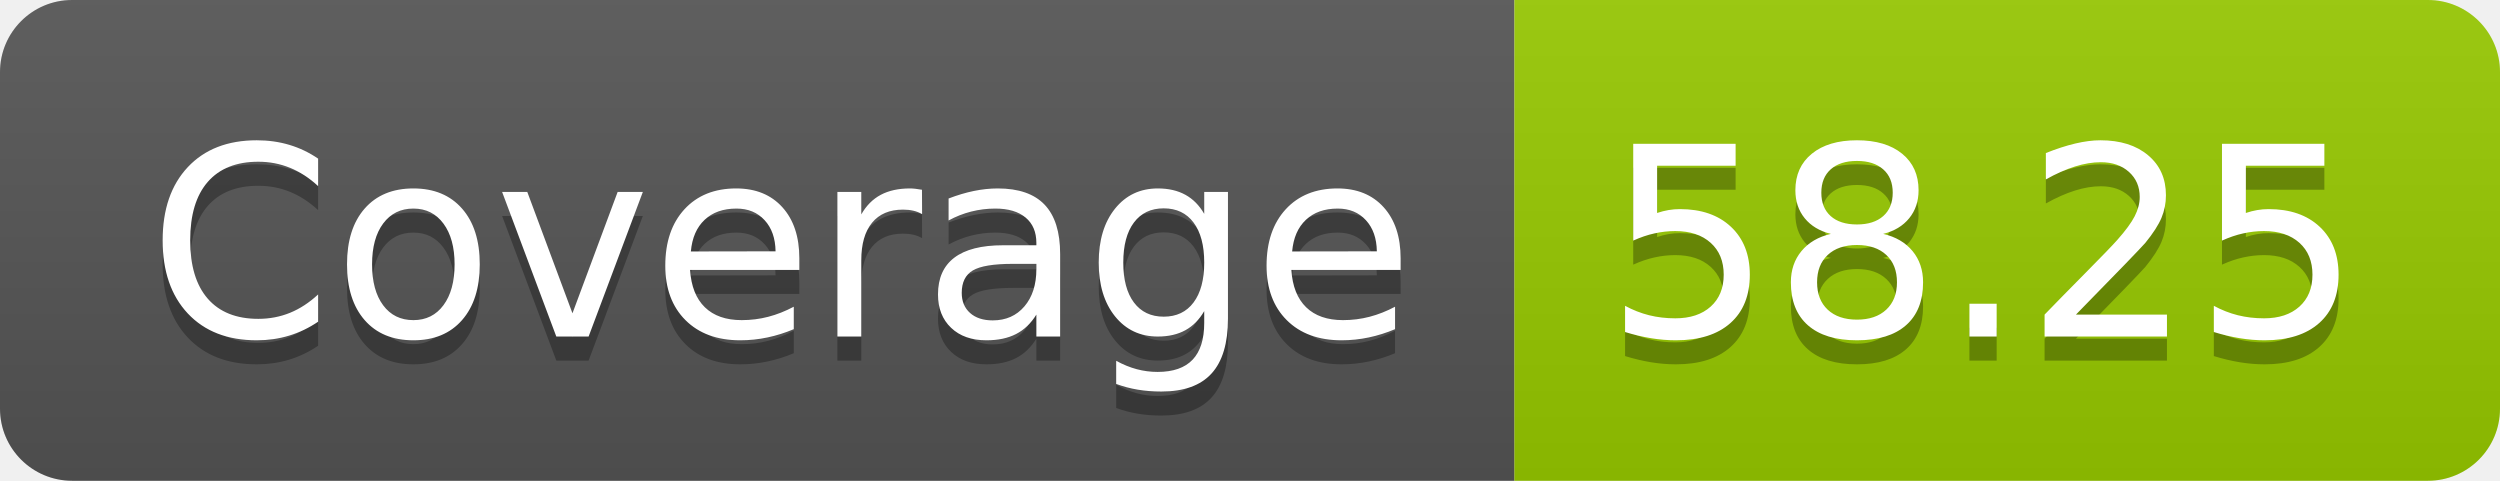
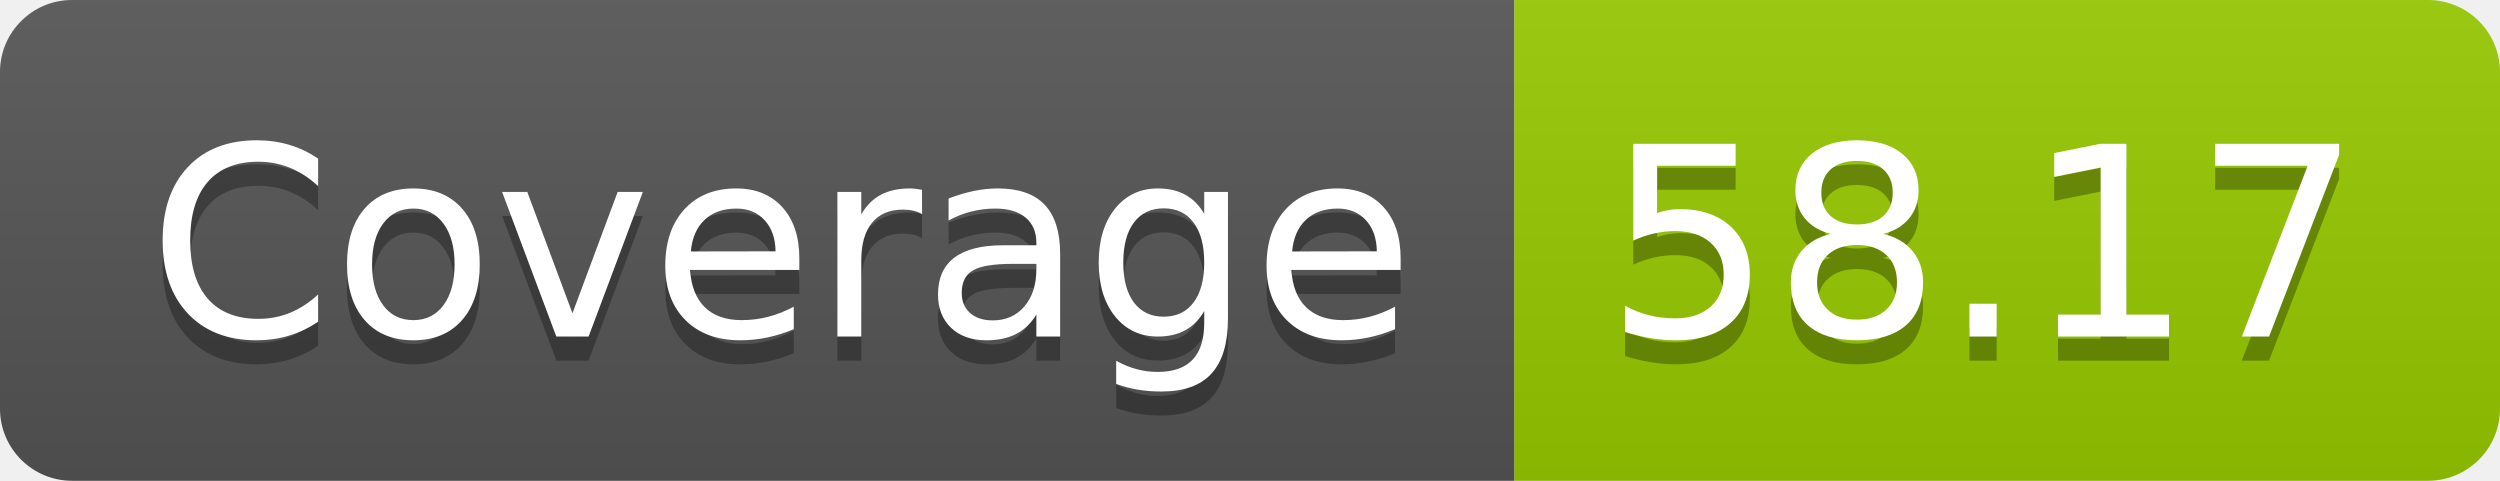
- <svg xmlns="http://www.w3.org/2000/svg" width="104" height="20" role="img" aria-label="Coverage: 58.25">
+ <svg xmlns="http://www.w3.org/2000/svg" width="104" height="20" role="img" aria-label="Coverage: 58.17">
  <linearGradient id="s" x2="0" y2="100%">
    <stop offset="0" stop-color="#bbb" stop-opacity=".1" />
    <stop offset="1" stop-opacity=".1" />
  </linearGradient>
  <clipPath id="r">
    <rect width="104" height="20" rx="3" fill="#fff" />
  </clipPath>
  <g clip-path="url(#r)">
    <rect width="63" height="20" fill="#555" />
    <rect x="63" width="41" height="20" fill="#97ca00" />
    <rect width="104" height="20" fill="url(#s)" />
  </g>
  <g fill="#fff" text-anchor="middle" font-family="Verdana,Geneva,DejaVu Sans,sans-serif" text-rendering="geometricPrecision" font-size="110">
    <text aria-hidden="true" x="325" y="150" fill="#010101" fill-opacity=".3" transform="scale(.1)" textLength="530">Coverage</text>
    <text x="325" y="140" transform="scale(.1)" fill="#fff" textLength="530">Coverage</text>
-     <text aria-hidden="true" x="825" y="150" fill="#010101" fill-opacity=".3" transform="scale(.1)" textLength="310">58.25</text>
-     <text x="825" y="140" transform="scale(.1)" fill="#fff" textLength="310">58.25</text>
+     <text aria-hidden="true" x="825" y="150" fill="#010101" fill-opacity=".3" transform="scale(.1)" textLength="310">58.17</text>
+     <text x="825" y="140" transform="scale(.1)" fill="#fff" textLength="310">58.17</text>
  </g>
</svg>
